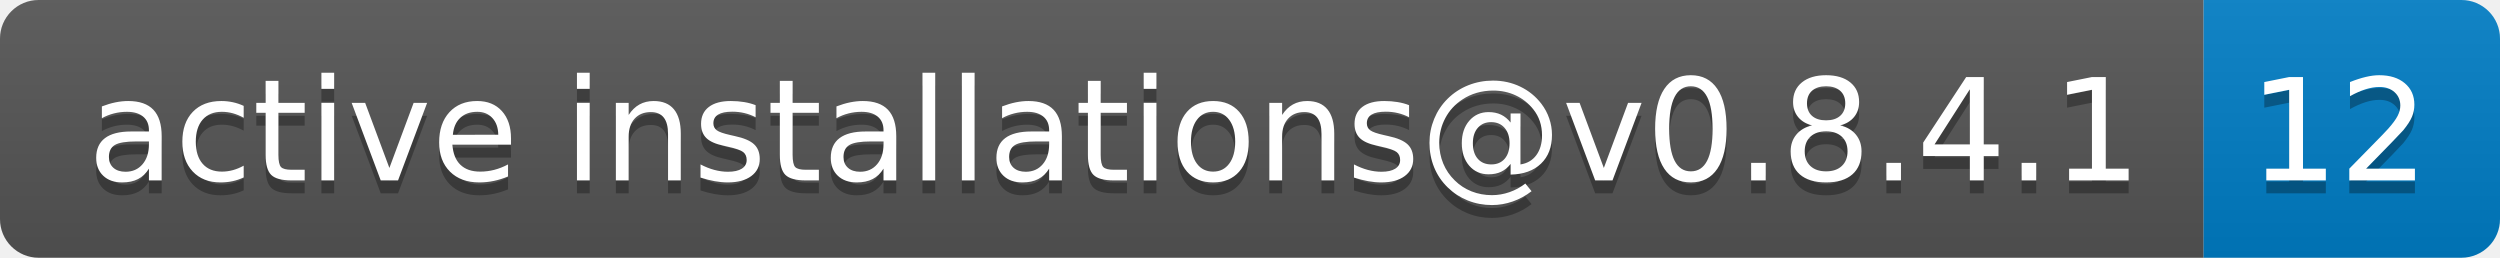
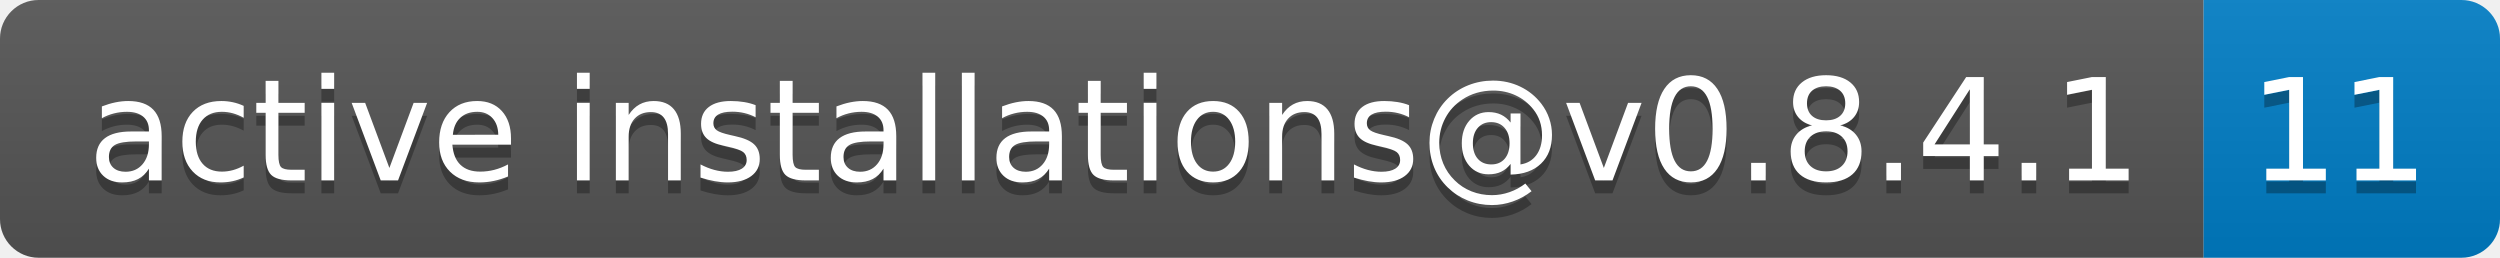
- <svg xmlns="http://www.w3.org/2000/svg" width="194" height="20" role="img" aria-label="active installations@v0.8.4.1: 12">
+ <svg xmlns="http://www.w3.org/2000/svg" width="194" height="20" role="img" aria-label="active installations@v0.8.4.1: 11">
  <linearGradient id="s" x2="0" y2="100%">
    <stop offset="0" stop-color="#bbb" stop-opacity=".1" />
    <stop offset="1" stop-opacity=".1" />
  </linearGradient>
  <clipPath id="r">
    <rect width="194" height="20" rx="3" fill="#fff" />
  </clipPath>
  <g clip-path="url(#r)">
    <rect width="171" height="20" fill="#555" />
    <rect x="171" width="23" height="20" fill="#007ec6" />
    <rect width="194" height="20" fill="url(#s)" />
  </g>
  <g fill="#fff" text-anchor="middle" font-family="Verdana,Geneva,DejaVu Sans,sans-serif" text-rendering="geometricPrecision" font-size="110">
    <text aria-hidden="true" x="865" y="150" fill="#010101" fill-opacity=".3" transform="scale(.1)" textLength="1610">active installations@v0.8.4.1</text>
    <text x="865" y="140" transform="scale(.1)" fill="#fff" textLength="1610">active installations@v0.8.4.1</text>
-     <text aria-hidden="true" x="1815" y="150" fill="#010101" fill-opacity=".3" transform="scale(.1)" textLength="130">12</text>
-     <text x="1815" y="140" transform="scale(.1)" fill="#fff" textLength="130">12</text>
+     <text aria-hidden="true" x="1815" y="150" fill="#010101" fill-opacity=".3" transform="scale(.1)" textLength="130">11</text>
+     <text x="1815" y="140" transform="scale(.1)" fill="#fff" textLength="130">11</text>
  </g>
</svg>
